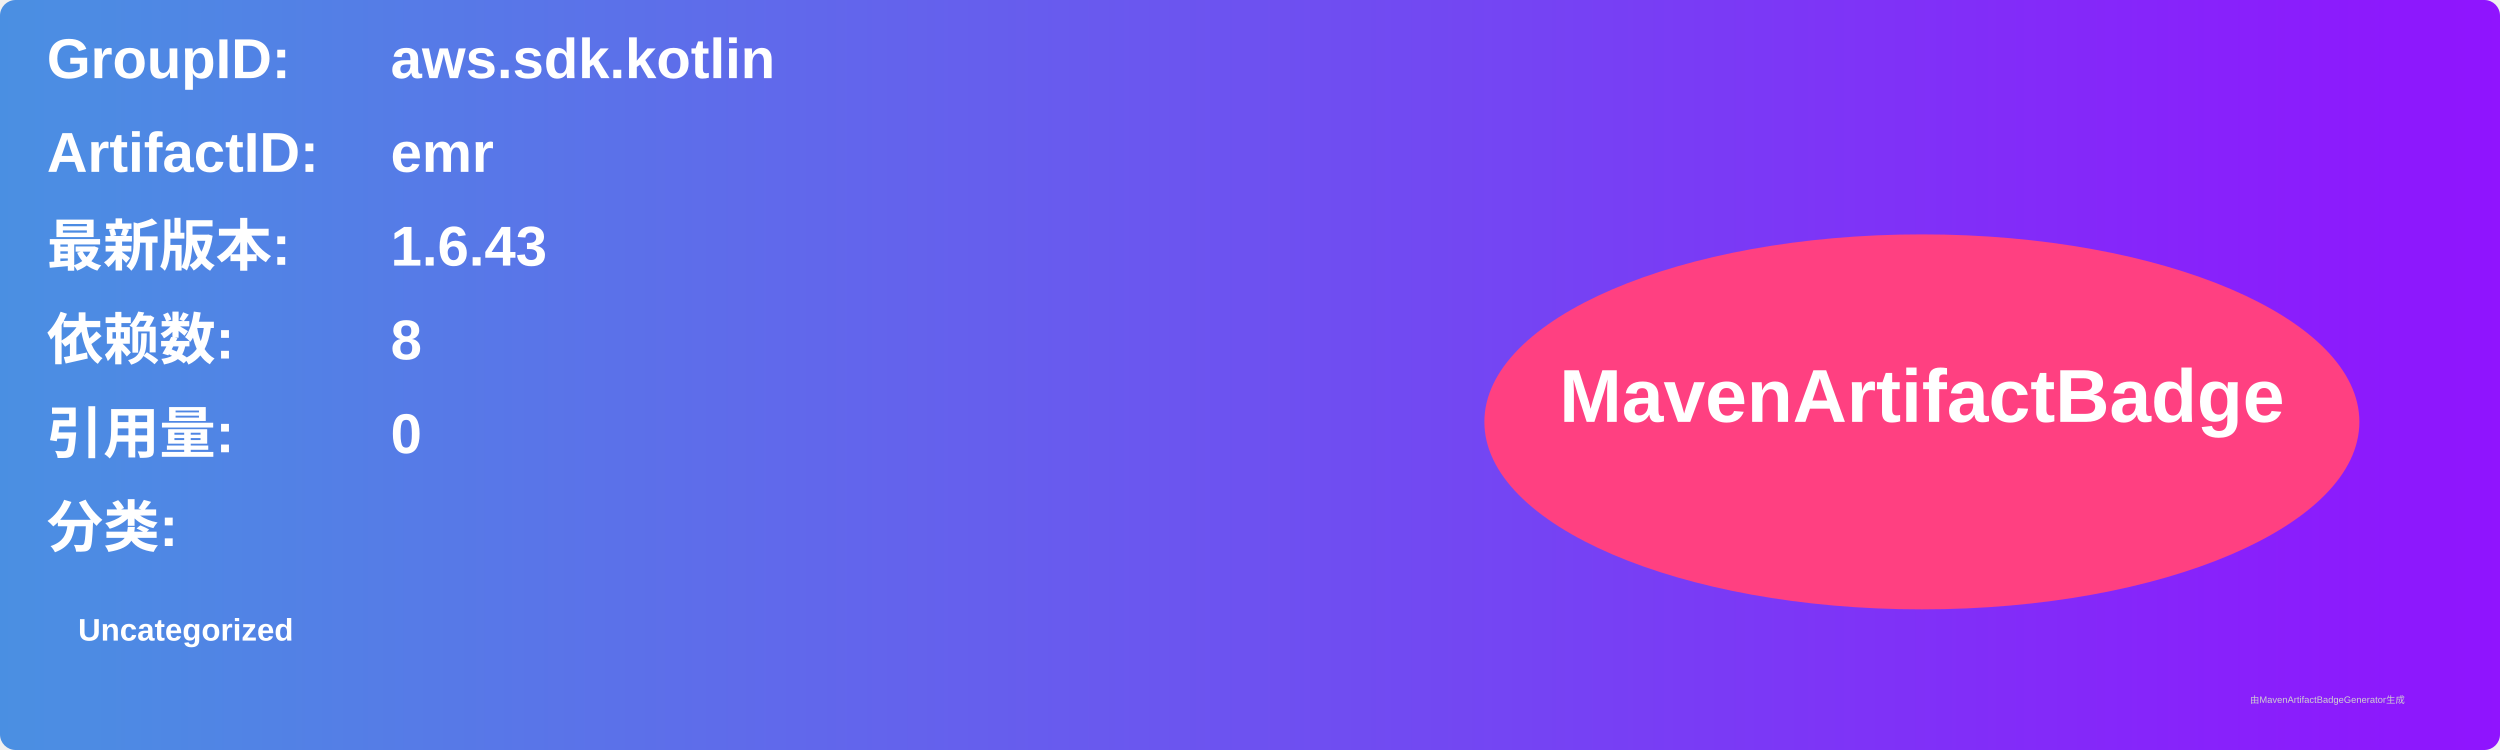
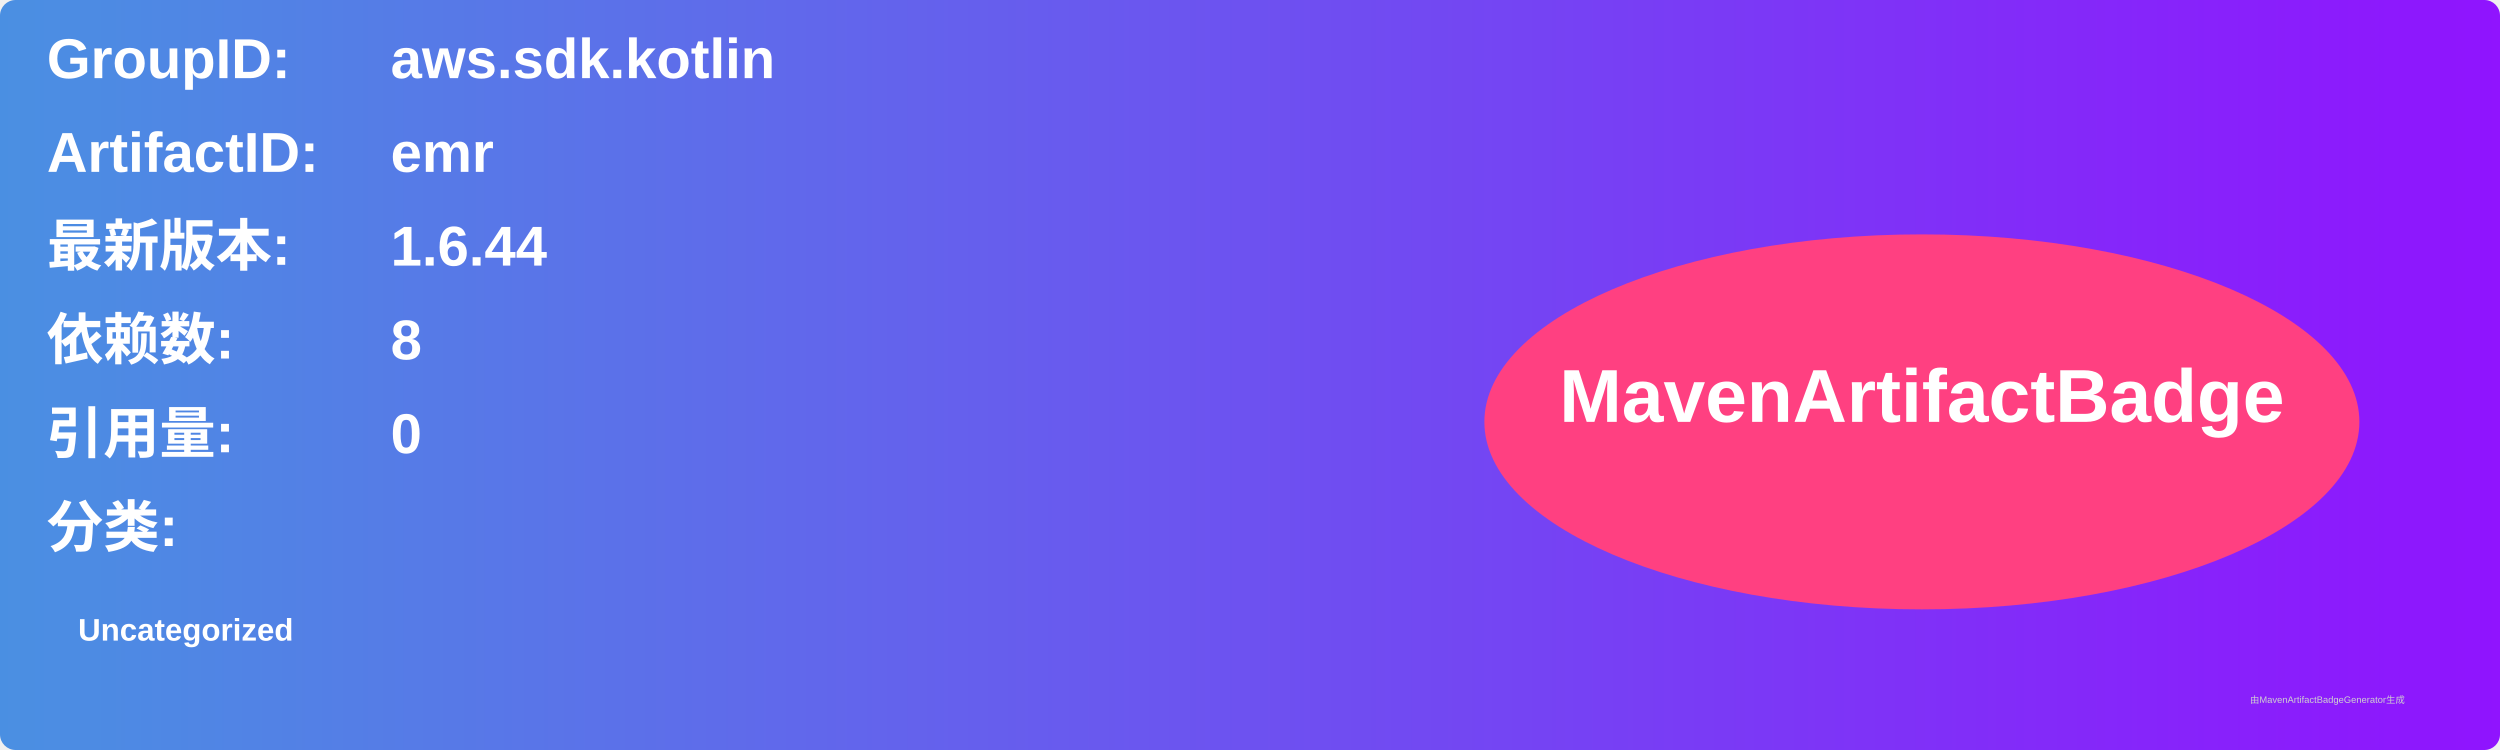
<svg xmlns="http://www.w3.org/2000/svg" width="800" height="240" viewBox="0 0 800 240">
  <linearGradient id="grad" x1="0%" y1="0%" x2="100%" y2="0%">
    <stop offset="0%" stop-color="#4a90e2" />
    <stop offset="100%" stop-color="#9013fe" />
  </linearGradient>
  <rect width="100%" height="100%" rx="5" ry="5" fill="url(#grad)" />
  <g transform="translate(15, 15)">
    <text x="0" y="10" font-family="Arial" font-size="18" fill="white" font-weight="bold" width="260">GroupID:</text>
    <text x="110" y="10" font-family="Arial" font-size="18" fill="white" font-weight="bold" width="460">aws.sdk.kotlin</text>
    <text x="0" y="40" font-family="Arial" font-size="18" fill="white" font-weight="bold" width="260">ArtifactID:</text>
    <text x="110" y="40" font-family="Arial" font-size="18" fill="white" font-weight="bold" width="460">emr</text>
    <text x="0" y="70" font-family="Arial" font-size="18" fill="white" font-weight="bold">最新版本:</text>
    <text x="110" y="70" font-family="Arial" font-size="18" fill="white" font-weight="bold">
-       <tspan font-weight="bold">1.6.43</tspan>
+       <tspan font-weight="bold">1.6.44</tspan>
    </text>
    <text x="0" y="100" font-family="Arial" font-size="18" fill="white" font-weight="bold">依赖数: </text>
    <text x="110" y="100" font-family="Arial" font-size="18" fill="white">
      <tspan font-weight="bold">8</tspan>
    </text>
    <text x="0" y="130" font-family="Arial" font-size="18" fill="white" font-weight="bold">引用量: </text>
    <text x="110" y="130" font-family="Arial" font-size="18" fill="white">
      <tspan font-weight="bold">0</tspan>
    </text>
    <text x="0" y="160" font-family="Arial" font-size="18" fill="white" font-weight="bold">分类:</text>
    <text x="10" y="190" font-family="Arial" font-size="10" fill="white">
      <tspan font-weight="bold">Uncategorized</tspan>
    </text>
    <ellipse cx="600" cy="120" rx="140" ry="60" fill="#ff4081" />
    <text x="600" y="120" text-anchor="middle" font-family="Arial" font-size="24" fill="white" font-weight="bold">MavenArtifactBadge</text>
  </g>
  <text x="720" y="225" font-family="Arial" font-size="3" fill="#d0d0d0">由MavenArtifactBadgeGenerator生成</text>
</svg>
